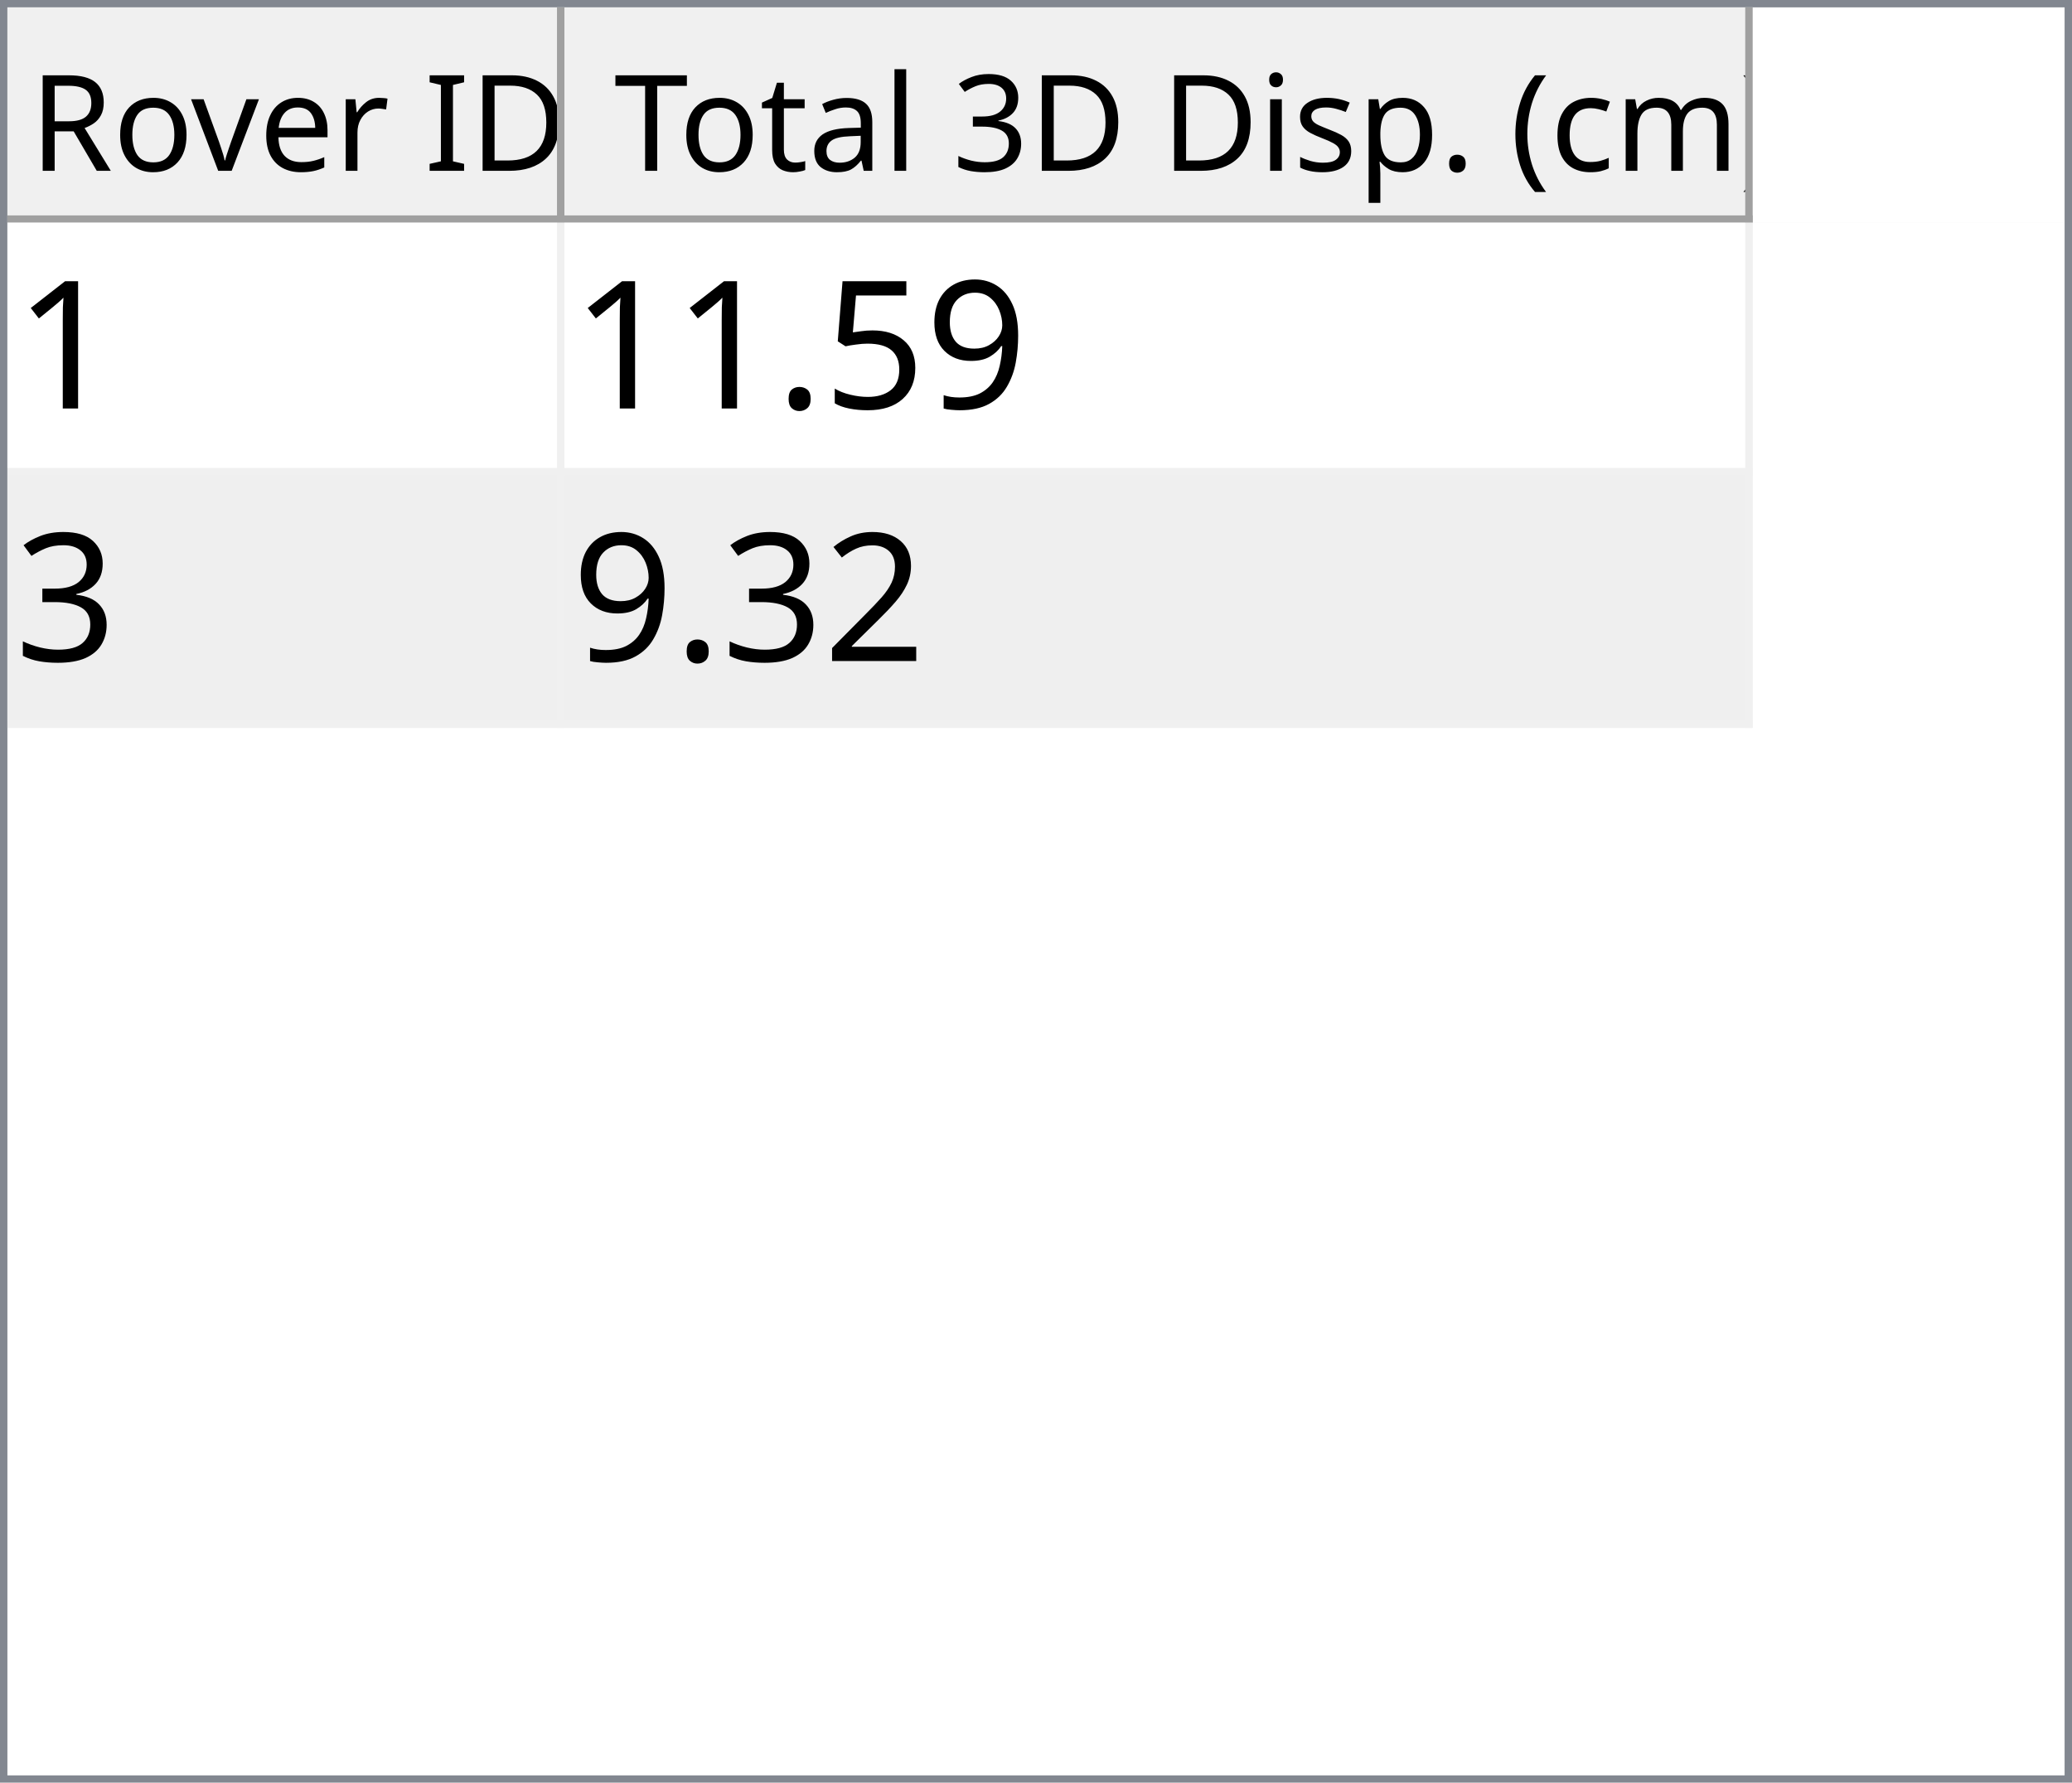
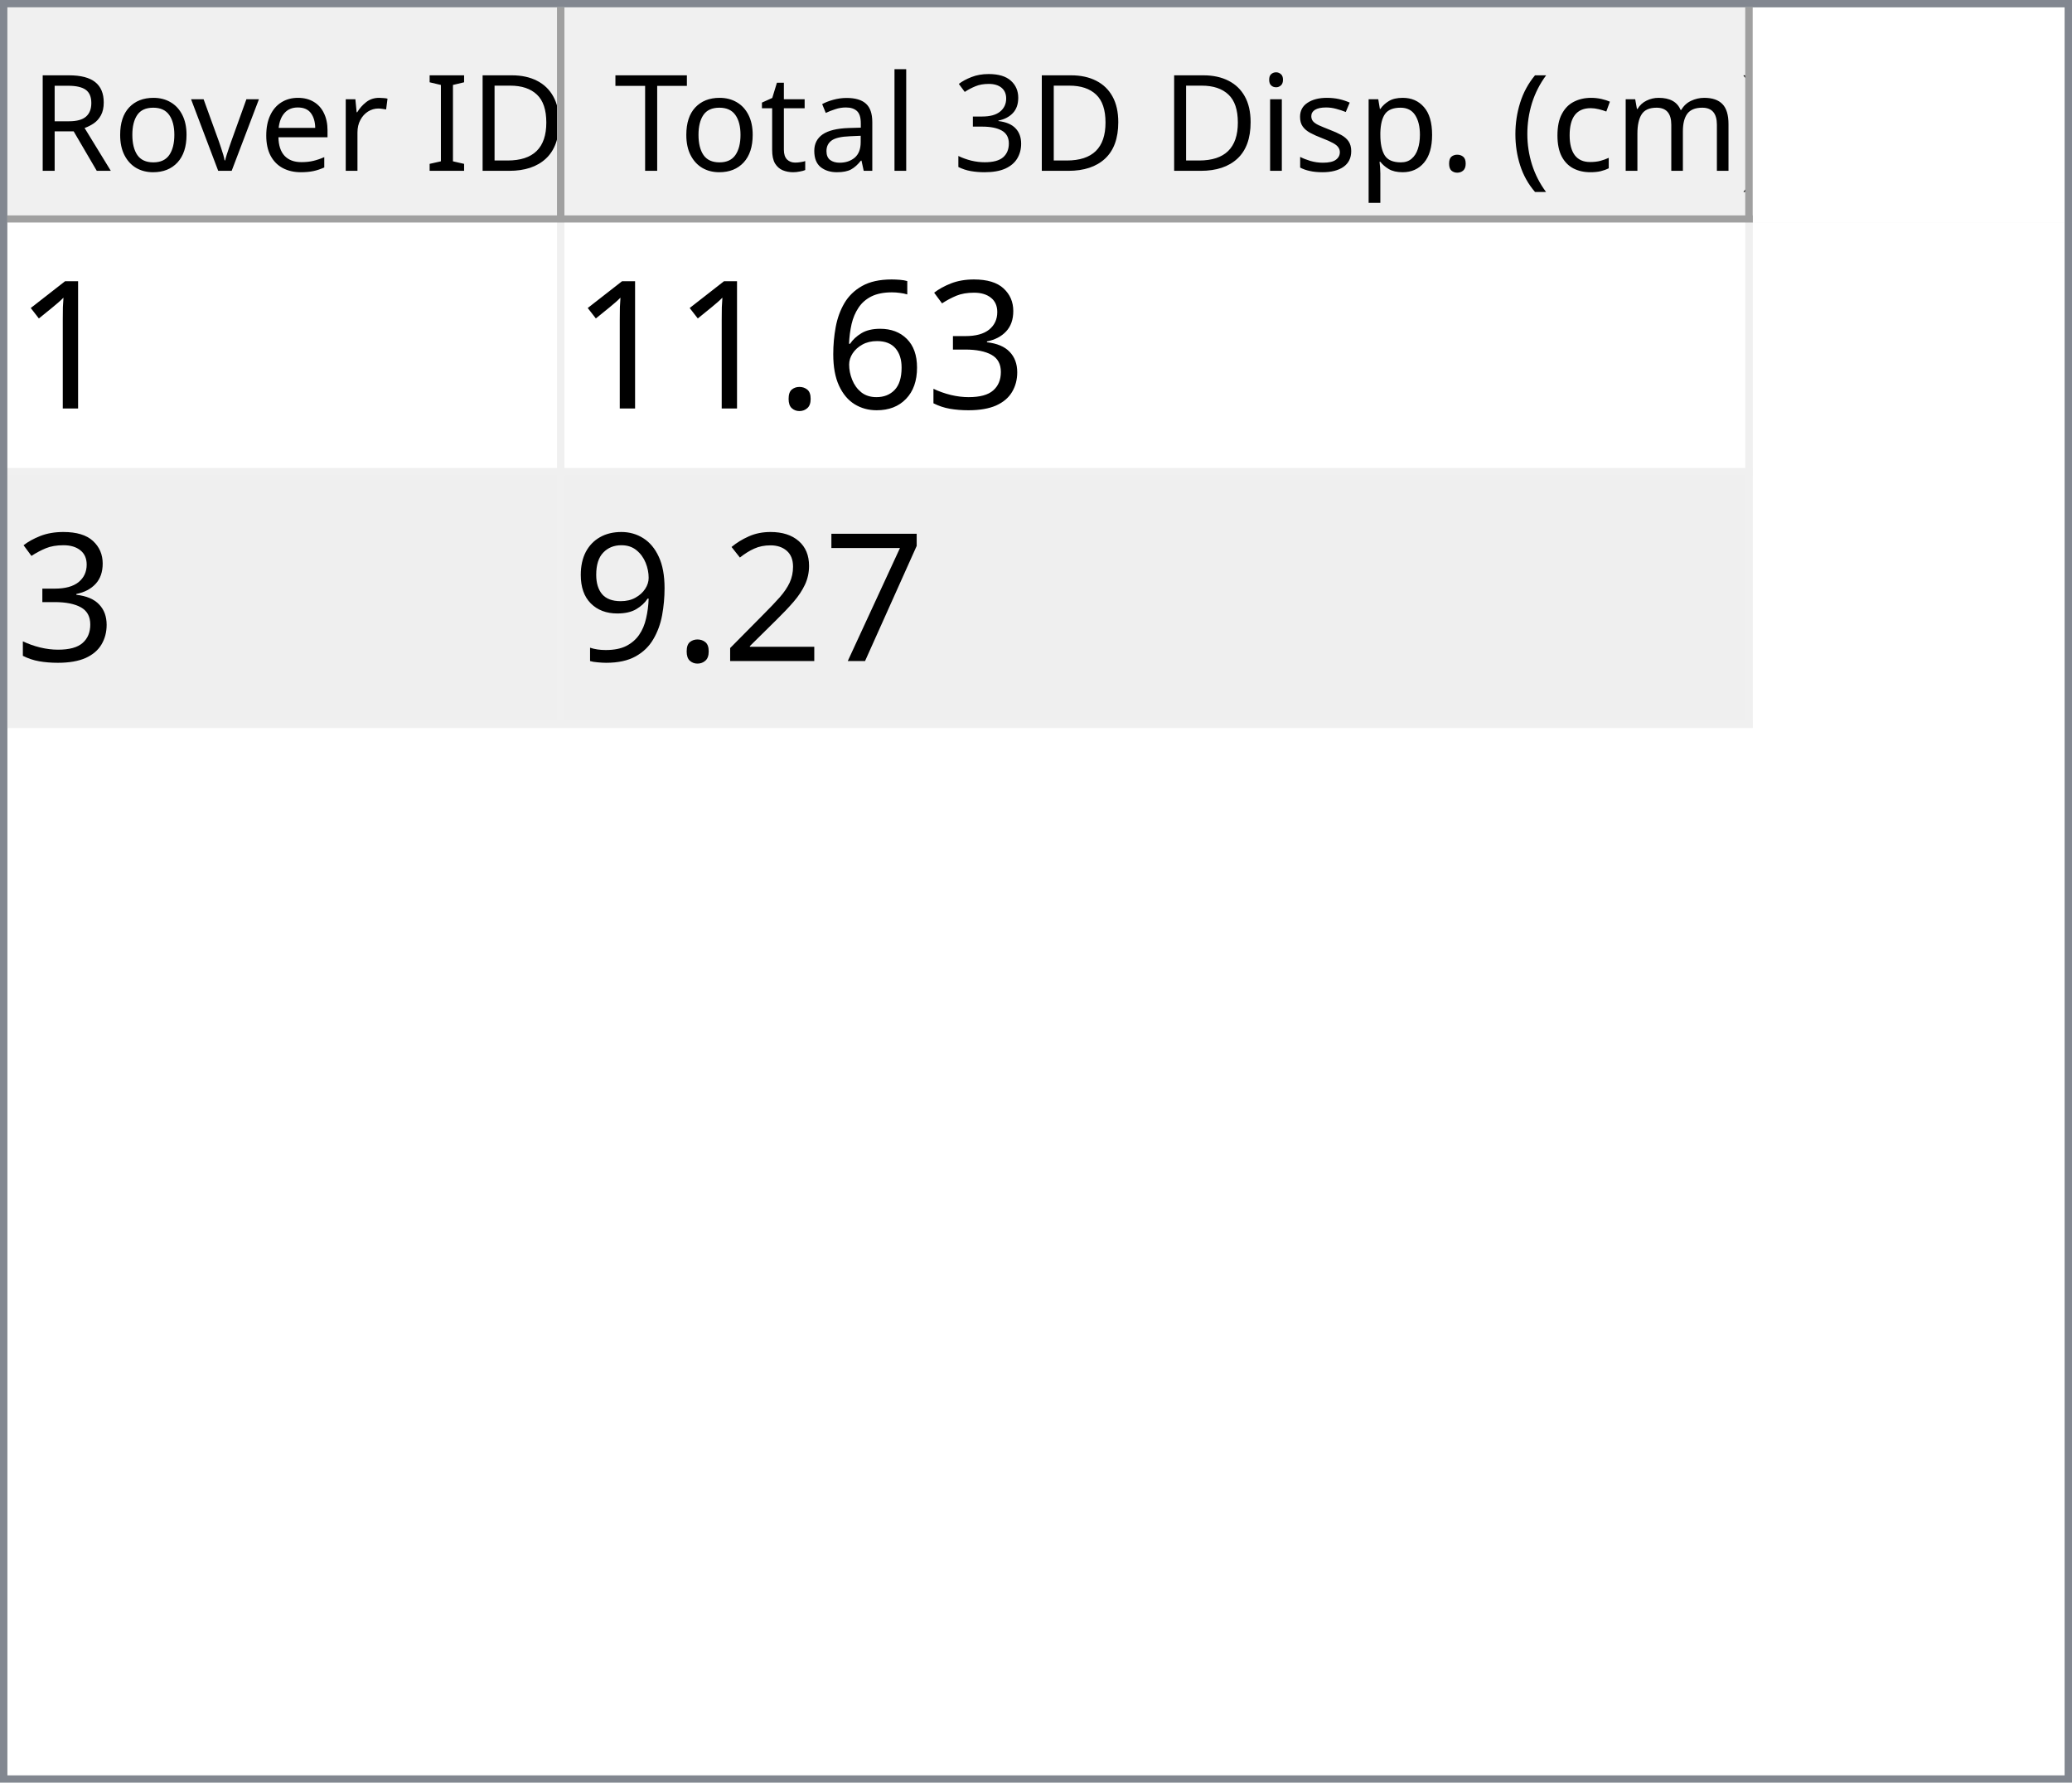
<svg xmlns="http://www.w3.org/2000/svg" style="fill-opacity:1; color-rendering:auto; color-interpolation:auto; text-rendering:auto; stroke:black; stroke-linecap:square; stroke-miterlimit:10; shape-rendering:auto; stroke-opacity:1; fill:black; stroke-dasharray:none; font-weight:normal; stroke-width:1; font-family:'Dialog'; font-style:normal; stroke-linejoin:miter; font-size:12px; stroke-dashoffset:0; image-rendering:auto;" width="279" height="240">
  <defs id="genericDefs" />
  <g>
    <defs id="defs1">
      <clipPath clipPathUnits="userSpaceOnUse" id="clipPath1">
        <path d="M0 0 L279 0 L279 240 L0 240 L0 0 Z" />
      </clipPath>
      <clipPath clipPathUnits="userSpaceOnUse" id="clipPath2">
        <path d="M0 0 L0 240 L279 240 L279 0 Z" />
      </clipPath>
      <clipPath clipPathUnits="userSpaceOnUse" id="clipPath3">
        <path d="M0 0 L0 29 L277 29 L277 0 Z" />
      </clipPath>
      <clipPath clipPathUnits="userSpaceOnUse" id="clipPath4">
        <path d="M0 0 L0 29 L75 29 L75 0 Z" />
      </clipPath>
      <clipPath clipPathUnits="userSpaceOnUse" id="clipPath5">
        <path d="M1 1 L1 28 L74 28 L74 1 Z" />
      </clipPath>
      <clipPath clipPathUnits="userSpaceOnUse" id="clipPath6">
        <path d="M0 0 L0 27 L73 27 L73 0 Z" />
      </clipPath>
      <clipPath clipPathUnits="userSpaceOnUse" id="clipPath7">
        <path d="M-0.5 -0.5 L-0.5 28.5 L74.5 28.5 L74.5 -0.5 Z" />
      </clipPath>
      <clipPath clipPathUnits="userSpaceOnUse" id="clipPath8">
        <path d="M0 0 L0 29 L160 29 L160 0 Z" />
      </clipPath>
      <clipPath clipPathUnits="userSpaceOnUse" id="clipPath9">
        <path d="M1 1 L1 28 L159 28 L159 1 Z" />
      </clipPath>
      <clipPath clipPathUnits="userSpaceOnUse" id="clipPath10">
        <path d="M0 0 L0 27 L158 27 L158 0 Z" />
      </clipPath>
      <clipPath clipPathUnits="userSpaceOnUse" id="clipPath11">
        <path d="M-0.5 -0.5 L-0.5 28.5 L159.5 28.5 L159.5 -0.5 Z" />
      </clipPath>
      <clipPath clipPathUnits="userSpaceOnUse" id="clipPath12">
        <path d="M0 0 L0 209 L277 209 L277 0 Z" />
      </clipPath>
      <clipPath clipPathUnits="userSpaceOnUse" id="clipPath13">
        <path d="M0 0 L0 68 L235 68 L235 0 Z" />
      </clipPath>
      <clipPath clipPathUnits="userSpaceOnUse" id="clipPath14">
        <path d="M-0.5 -0.5 L-0.5 67.5 L234.5 67.5 L234.5 -0.5 Z" />
      </clipPath>
      <clipPath clipPathUnits="userSpaceOnUse" id="clipPath15">
        <path d="M0 0 L0 33 L74 33 L74 0 Z" />
      </clipPath>
      <clipPath clipPathUnits="userSpaceOnUse" id="clipPath16">
        <path d="M0 0 L0 33 L159 33 L159 0 Z" />
      </clipPath>
      <font horiz-adv-x="64.551" id="font1">
        <font-face ascent="107.91" descent="25.098" units-per-em="100" style="font-style:normal; font-family:Segoe UI; font-weight:normal;" />
        <missing-glyph horiz-adv-x="64.551" d="M8.109 0 L8.109 68.266 L56.453 68.266 L56.453 0 L8.109 0 ZM15.328 7.234 L49.219 7.234 L49.219 61.031 L15.328 61.031 L15.328 7.234 Z" />
        <glyph unicode="D" horiz-adv-x="70.117" d="M9.188 0 L9.188 70.016 L28.516 70.016 Q65.531 70.016 65.531 35.891 Q65.531 19.672 55.25 9.836 Q44.969 0 27.734 0 L9.188 0 ZM17.391 62.594 L17.391 7.422 L27.828 7.422 Q41.609 7.422 49.273 14.797 Q56.938 22.172 56.938 35.688 Q56.938 62.594 28.328 62.594 L17.391 62.594 Z" />
        <glyph unicode="I" horiz-adv-x="26.611" d="M17.391 0 L9.188 0 L9.188 70.016 L17.391 70.016 L17.391 0 Z" />
        <glyph unicode=" " horiz-adv-x="27.393" d="" />
        <glyph unicode="r" horiz-adv-x="34.766" d="M34.188 41.891 Q32.078 43.5 28.125 43.5 Q23 43.5 19.555 38.672 Q16.109 33.844 16.109 25.484 L16.109 0 L8.109 0 L8.109 50 L16.109 50 L16.109 39.703 L16.312 39.703 Q18.016 44.969 21.531 47.922 Q25.047 50.875 29.391 50.875 Q32.516 50.875 34.188 50.203 L34.188 41.891 Z" />
        <glyph unicode="e" horiz-adv-x="52.295" d="M48.297 23 L12.984 23 Q13.188 14.656 17.484 10.109 Q21.781 5.562 29.297 5.562 Q37.75 5.562 44.828 11.141 L44.828 3.609 Q38.234 -1.172 27.391 -1.172 Q16.797 -1.172 10.742 5.641 Q4.688 12.453 4.688 24.812 Q4.688 36.469 11.305 43.82 Q17.922 51.172 27.734 51.172 Q37.547 51.172 42.922 44.828 Q48.297 38.484 48.297 27.203 L48.297 23 ZM40.094 29.781 Q40.047 36.719 36.75 40.578 Q33.453 44.438 27.594 44.438 Q21.922 44.438 17.969 40.383 Q14.016 36.328 13.094 29.781 L40.094 29.781 Z" />
        <glyph unicode="v" horiz-adv-x="47.9" d="M47.406 50 L27.484 0 L19.625 0 L0.688 50 L9.469 50 L22.172 13.672 Q23.578 9.672 23.922 6.688 L24.125 6.688 Q24.609 10.453 25.688 13.484 L38.969 50 L47.406 50 Z" />
        <glyph unicode="o" horiz-adv-x="58.594" d="M29 -1.172 Q17.922 -1.172 11.305 5.836 Q4.688 12.844 4.688 24.422 Q4.688 37.016 11.57 44.094 Q18.453 51.172 30.172 51.172 Q41.359 51.172 47.633 44.289 Q53.906 37.406 53.906 25.203 Q53.906 13.234 47.141 6.031 Q40.375 -1.172 29 -1.172 ZM29.594 44.438 Q21.875 44.438 17.383 39.188 Q12.891 33.938 12.891 24.703 Q12.891 15.828 17.43 10.695 Q21.969 5.562 29.594 5.562 Q37.359 5.562 41.531 10.594 Q45.703 15.625 45.703 24.906 Q45.703 34.281 41.531 39.359 Q37.359 44.438 29.594 44.438 Z" />
        <glyph unicode="R" horiz-adv-x="59.814" d="M59.375 0 L49.609 0 L37.891 19.625 Q36.281 22.359 34.766 24.289 Q33.25 26.219 31.664 27.438 Q30.078 28.656 28.25 29.219 Q26.422 29.781 24.125 29.781 L17.391 29.781 L17.391 0 L9.188 0 L9.188 70.016 L30.078 70.016 Q34.672 70.016 38.555 68.867 Q42.438 67.719 45.289 65.375 Q48.141 63.031 49.758 59.547 Q51.375 56.062 51.375 51.375 Q51.375 47.703 50.273 44.656 Q49.172 41.609 47.148 39.211 Q45.125 36.812 42.266 35.133 Q39.406 33.453 35.844 32.516 L35.844 32.328 Q37.594 31.547 38.891 30.547 Q40.188 29.547 41.359 28.18 Q42.531 26.812 43.68 25.078 Q44.828 23.344 46.234 21.047 L59.375 0 ZM17.391 62.594 L17.391 37.203 L28.516 37.203 Q31.594 37.203 34.203 38.133 Q36.812 39.062 38.719 40.797 Q40.625 42.531 41.703 45.047 Q42.781 47.562 42.781 50.688 Q42.781 56.297 39.141 59.445 Q35.5 62.594 28.609 62.594 L17.391 62.594 Z" />
        <glyph unicode=")" horiz-adv-x="30.176" d="M8.297 -15.922 L1.172 -15.922 Q16.406 2.344 16.406 26.812 Q16.406 51.469 1.078 70.016 L8.297 70.016 Q23.531 52.156 23.531 26.703 Q23.531 1.375 8.297 -15.922 Z" />
        <glyph unicode="m" horiz-adv-x="86.133" d="M79.109 0 L71.094 0 L71.094 28.719 Q71.094 37.016 68.531 40.727 Q65.969 44.438 59.906 44.438 Q54.781 44.438 51.195 39.75 Q47.609 35.062 47.609 28.516 L47.609 0 L39.594 0 L39.594 29.688 Q39.594 44.438 28.219 44.438 Q22.953 44.438 19.531 40.016 Q16.109 35.594 16.109 28.516 L16.109 0 L8.109 0 L8.109 50 L16.109 50 L16.109 42.094 L16.312 42.094 Q21.625 51.172 31.844 51.172 Q36.969 51.172 40.773 48.312 Q44.578 45.453 46 40.828 Q51.562 51.172 62.594 51.172 Q79.109 51.172 79.109 30.812 L79.109 0 Z" />
        <glyph unicode="c" horiz-adv-x="46.191" d="M42.188 2.297 Q36.422 -1.172 28.516 -1.172 Q17.828 -1.172 11.258 5.789 Q4.688 12.75 4.688 23.828 Q4.688 36.188 11.766 43.68 Q18.844 51.172 30.672 51.172 Q37.25 51.172 42.281 48.734 L42.281 40.531 Q36.719 44.438 30.375 44.438 Q22.703 44.438 17.797 38.945 Q12.891 33.453 12.891 24.516 Q12.891 15.719 17.508 10.641 Q22.125 5.562 29.891 5.562 Q36.422 5.562 42.188 9.906 L42.188 2.297 Z" />
        <glyph unicode="(" horiz-adv-x="30.176" d="M29.109 -15.922 L21.969 -15.922 Q6.844 1.375 6.844 26.703 Q6.844 52.156 21.969 70.016 L29.203 70.016 Q13.875 51.469 13.875 26.812 Q13.875 2.344 29.109 -15.922 Z" />
        <glyph unicode="." horiz-adv-x="21.68" d="M10.891 -1.078 Q8.641 -1.078 7.055 0.539 Q5.469 2.156 5.469 4.391 Q5.469 6.641 7.055 8.273 Q8.641 9.906 10.891 9.906 Q13.188 9.906 14.797 8.273 Q16.406 6.641 16.406 4.391 Q16.406 2.156 14.797 0.539 Q13.188 -1.078 10.891 -1.078 Z" />
        <glyph unicode="p" horiz-adv-x="58.789" d="M16.312 7.234 L16.109 7.234 L16.109 -23 L8.109 -23 L8.109 50 L16.109 50 L16.109 41.219 L16.312 41.219 Q22.219 51.172 33.594 51.172 Q43.266 51.172 48.688 44.461 Q54.109 37.75 54.109 26.469 Q54.109 13.922 48 6.375 Q41.891 -1.172 31.297 -1.172 Q21.578 -1.172 16.312 7.234 ZM16.109 27.391 L16.109 20.406 Q16.109 14.203 20.141 9.883 Q24.172 5.562 30.375 5.562 Q37.641 5.562 41.773 11.133 Q45.906 16.703 45.906 26.609 Q45.906 34.969 42.047 39.703 Q38.188 44.438 31.594 44.438 Q24.609 44.438 20.359 39.578 Q16.109 34.719 16.109 27.391 Z" />
        <glyph unicode="s" horiz-adv-x="42.432" d="M5.078 1.812 L5.078 10.406 Q11.625 5.562 19.484 5.562 Q30.031 5.562 30.031 12.594 Q30.031 14.594 29.125 15.992 Q28.219 17.391 26.68 18.461 Q25.141 19.531 23.07 20.383 Q21 21.234 18.609 22.172 Q15.281 23.484 12.766 24.828 Q10.25 26.172 8.57 27.859 Q6.891 29.547 6.031 31.695 Q5.172 33.844 5.172 36.719 Q5.172 40.234 6.789 42.945 Q8.406 45.656 11.086 47.484 Q13.766 49.312 17.211 50.242 Q20.656 51.172 24.312 51.172 Q30.812 51.172 35.938 48.922 L35.938 40.828 Q30.422 44.438 23.25 44.438 Q21 44.438 19.195 43.922 Q17.391 43.406 16.094 42.477 Q14.797 41.547 14.086 40.258 Q13.375 38.969 13.375 37.406 Q13.375 35.453 14.086 34.133 Q14.797 32.812 16.164 31.789 Q17.531 30.766 19.484 29.938 Q21.438 29.109 23.922 28.125 Q27.25 26.859 29.883 25.516 Q32.516 24.172 34.375 22.484 Q36.234 20.797 37.234 18.602 Q38.234 16.406 38.234 13.375 Q38.234 9.672 36.602 6.938 Q34.969 4.203 32.234 2.398 Q29.5 0.594 25.93 -0.289 Q22.359 -1.172 18.453 -1.172 Q10.75 -1.172 5.078 1.812 Z" />
        <glyph unicode="i" horiz-adv-x="24.219" d="M12.203 62.703 Q10.062 62.703 8.547 64.164 Q7.031 65.625 7.031 67.875 Q7.031 70.125 8.547 71.609 Q10.062 73.094 12.203 73.094 Q14.406 73.094 15.945 71.609 Q17.484 70.125 17.484 67.875 Q17.484 65.719 15.945 64.211 Q14.406 62.703 12.203 62.703 ZM16.109 0 L8.109 0 L8.109 50 L16.109 50 L16.109 0 Z" />
        <glyph unicode="3" horiz-adv-x="53.906" d="M46.531 19.828 Q46.531 15.094 44.75 11.211 Q42.969 7.328 39.719 4.57 Q36.469 1.812 31.93 0.297 Q27.391 -1.219 21.922 -1.219 Q11.922 -1.219 6 2.594 L6 11.188 Q13.094 5.609 22.219 5.609 Q25.875 5.609 28.828 6.539 Q31.781 7.469 33.906 9.227 Q36.031 10.984 37.18 13.477 Q38.328 15.969 38.328 19.094 Q38.328 32.812 18.797 32.812 L12.984 32.812 L12.984 39.594 L18.5 39.594 Q35.797 39.594 35.797 52.484 Q35.797 64.406 22.609 64.406 Q15.188 64.406 8.688 59.422 L8.688 67.188 Q15.375 71.188 24.609 71.188 Q29 71.188 32.57 69.969 Q36.141 68.75 38.68 66.555 Q41.219 64.359 42.609 61.281 Q44 58.203 44 54.5 Q44 40.672 30.031 36.719 L30.031 36.531 Q33.594 36.141 36.625 34.797 Q39.656 33.453 41.852 31.305 Q44.047 29.156 45.289 26.25 Q46.531 23.344 46.531 19.828 Z" />
        <glyph unicode="l" horiz-adv-x="24.219" d="M16.109 0 L8.109 0 L8.109 74.031 L16.109 74.031 L16.109 0 Z" />
        <glyph unicode="a" horiz-adv-x="50.879" d="M43.891 0 L35.891 0 L35.891 7.812 L35.688 7.812 Q30.469 -1.172 20.312 -1.172 Q12.844 -1.172 8.617 2.781 Q4.391 6.734 4.391 13.281 Q4.391 27.297 20.906 29.594 L35.891 31.688 Q35.891 44.438 25.594 44.438 Q16.547 44.438 9.281 38.281 L9.281 46.484 Q16.656 51.172 26.266 51.172 Q43.891 51.172 43.891 32.516 L43.891 0 ZM35.891 25.297 L23.828 23.641 Q18.266 22.859 15.43 20.875 Q12.594 18.891 12.594 13.875 Q12.594 10.203 15.211 7.883 Q17.828 5.562 22.172 5.562 Q28.125 5.562 32.008 9.742 Q35.891 13.922 35.891 20.312 L35.891 25.297 Z" />
        <glyph unicode="t" horiz-adv-x="33.887" d="M31.297 0.484 Q28.469 -1.078 23.828 -1.078 Q10.688 -1.078 10.688 13.578 L10.688 43.172 L2.094 43.172 L2.094 50 L10.688 50 L10.688 62.203 L18.703 64.797 L18.703 50 L31.297 50 L31.297 43.172 L18.703 43.172 L18.703 14.984 Q18.703 9.969 20.414 7.82 Q22.125 5.672 26.078 5.672 Q29.109 5.672 31.297 7.328 L31.297 0.484 Z" />
        <glyph unicode="T" horiz-adv-x="52.393" d="M50.594 62.594 L30.375 62.594 L30.375 0 L22.172 0 L22.172 62.594 L2 62.594 L2 70.016 L50.594 70.016 L50.594 62.594 Z" />
      </font>
      <font horiz-adv-x="75.0" id="font2">
        <font-face ascent="100.537" descent="21.973" units-per-em="100" style="font-style:normal; font-family:sans-serif; font-weight:normal;" />
        <missing-glyph horiz-adv-x="75.0" d="M12.5 0 L12.5 62.5 L62.5 62.5 L62.5 0 L12.5 0 ZM14.062 1.562 L60.938 1.562 L60.938 60.938 L14.062 60.938 L14.062 1.562 Z" />
        <glyph unicode="1" horiz-adv-x="55.615" d="M37.25 0 L28.469 0 L28.469 56 Q25.297 52.984 20.141 49.953 Q14.984 46.922 10.891 45.406 L10.891 53.906 Q18.266 57.375 23.781 62.305 Q29.297 67.234 31.594 71.875 L37.25 71.875 L37.25 0 Z" />
+         <glyph unicode="3" horiz-adv-x="55.615" d="M4.203 18.891 L12.984 20.062 Q14.5 12.594 18.141 9.297 Q21.781 6 27 6 Q33.203 6 37.477 10.297 Q41.75 14.594 41.75 20.953 Q41.75 27 37.797 30.93 Q33.844 34.859 27.734 34.859 Q25.25 34.859 21.531 33.891 L22.516 41.609 Q23.391 41.5 23.922 41.5 Q29.547 41.5 34.039 44.43 Q38.531 47.359 38.531 53.469 Q38.531 58.297 35.258 61.477 Q31.984 64.656 26.812 64.656 Q21.688 64.656 18.266 61.43 Q14.844 58.203 13.875 51.766 L5.078 53.328 Q6.688 62.156 12.398 67.016 Q18.109 71.875 26.609 71.875 Q32.469 71.875 37.398 69.359 Q42.328 66.844 44.945 62.5 Q47.562 58.156 47.562 53.266 Q47.562 48.641 45.07 44.828 Q42.578 41.016 37.703 38.766 Q44.047 37.312 47.562 32.695 Q51.078 28.078 51.078 21.141 Q51.078 11.766 44.242 5.25 Q37.406 -1.266 26.953 -1.266 Q17.531 -1.266 11.305 4.352 Q5.078 9.969 4.203 18.891 Z" />
+         <glyph unicode="6" horiz-adv-x="55.615" d="M49.75 54.047 L41.016 53.375 Q39.844 58.547 37.703 60.891 Q34.125 64.656 28.906 64.656 Q24.703 64.656 21.531 62.312 Q17.391 59.281 14.992 53.469 Q12.594 47.656 12.5 36.922 Q15.672 41.75 20.266 44.094 Q24.859 46.438 29.891 46.438 Q38.672 46.438 44.852 39.969 Q51.031 33.5 51.031 23.25 Q51.031 16.5 48.125 10.719 Q45.219 4.938 40.141 1.859 Q35.062 -1.219 28.609 -1.219 Q17.625 -1.219 10.695 6.859 Q3.766 14.938 3.766 33.5 Q3.766 54.25 11.422 63.672 Q18.109 71.875 29.438 71.875 Q37.891 71.875 43.289 67.141 Q48.688 62.406 49.75 54.047 ZM13.875 23.188 Q13.875 18.656 15.797 14.508 Q17.719 10.359 21.188 8.18 Q24.656 6 28.469 6 Q34.031 6 38.039 10.492 Q42.047 14.984 42.047 22.703 Q42.047 30.125 38.086 34.398 Q34.125 38.672 28.125 38.672 Q22.172 38.672 18.023 34.398 Q13.875 30.125 13.875 23.188 Z" />
+         <glyph unicode="." horiz-adv-x="27.783" d="M9.078 0 L9.078 10.016 L19.094 10.016 L19.094 0 L9.078 0 Z" />
+         <glyph unicode="7" horiz-adv-x="55.615" d="M4.734 62.203 L4.734 70.656 L51.078 70.656 L51.078 63.812 Q44.234 56.547 37.523 44.484 Q30.812 32.422 27.156 19.672 Q24.516 10.688 23.781 0 L14.75 0 Q14.891 8.453 18.062 20.414 Q21.234 32.375 27.172 43.484 Q33.109 54.594 39.797 62.203 L4.734 62.203 Z" />
+         <glyph unicode="2" horiz-adv-x="55.615" d="M50.344 8.453 L50.344 0 L3.031 0 Q2.938 3.172 4.047 6.109 Q5.859 10.938 9.836 15.625 Q13.812 20.312 21.344 26.469 Q33.016 36.031 37.117 41.625 Q41.219 47.219 41.219 52.203 Q41.219 57.422 37.477 61.008 Q33.734 64.594 27.734 64.594 Q21.391 64.594 17.578 60.789 Q13.766 56.984 13.719 50.25 L4.688 51.172 Q5.609 61.281 11.664 66.578 Q17.719 71.875 27.938 71.875 Q38.234 71.875 44.242 66.164 Q50.25 60.453 50.25 52 Q50.25 47.703 48.492 43.555 Q46.734 39.406 42.656 34.812 Q38.578 30.219 29.109 22.219 Q21.188 15.578 18.945 13.211 Q16.703 10.844 15.234 8.453 L50.344 8.453 Z" />
        <glyph unicode="9" horiz-adv-x="55.615" d="M5.469 16.547 L13.922 17.328 Q14.984 11.375 18.016 8.688 Q21.047 6 25.781 6 Q29.828 6 32.883 7.859 Q35.938 9.719 37.891 12.82 Q39.844 15.922 41.164 21.195 Q42.484 26.469 42.484 31.938 Q42.484 32.516 42.438 33.688 Q39.797 29.5 35.234 26.883 Q30.672 24.266 25.344 24.266 Q16.453 24.266 10.305 30.711 Q4.156 37.156 4.156 47.703 Q4.156 58.594 10.578 65.234 Q17 71.875 26.656 71.875 Q33.641 71.875 39.43 68.117 Q45.219 64.359 48.219 57.398 Q51.219 50.438 51.219 37.25 Q51.219 23.531 48.242 15.406 Q45.266 7.281 39.383 3.031 Q33.5 -1.219 25.594 -1.219 Q17.188 -1.219 11.867 3.445 Q6.547 8.109 5.469 16.547 ZM41.453 48.141 Q41.453 55.719 37.43 60.156 Q33.406 64.594 27.734 64.594 Q21.875 64.594 17.531 59.812 Q13.188 55.031 13.188 47.406 Q13.188 40.578 17.312 36.305 Q21.438 32.031 27.484 32.031 Q33.594 32.031 37.523 36.305 Q41.453 40.578 41.453 48.141 Z" />
-         <glyph unicode="5" horiz-adv-x="55.615" d="M4.156 18.75 L13.375 19.531 Q14.406 12.797 18.141 9.398 Q21.875 6 27.156 6 Q33.5 6 37.891 10.789 Q42.281 15.578 42.281 23.484 Q42.281 31 38.062 35.352 Q33.844 39.703 27 39.703 Q22.75 39.703 19.336 37.773 Q15.922 35.844 13.969 32.766 L5.719 33.844 L12.641 70.609 L48.25 70.609 L48.25 62.203 L19.672 62.203 L15.828 42.969 Q22.266 47.469 29.344 47.469 Q38.719 47.469 45.164 40.969 Q51.609 34.469 51.609 24.266 Q51.609 14.547 45.953 7.469 Q39.062 -1.219 27.156 -1.219 Q17.391 -1.219 11.211 4.25 Q5.031 9.719 4.156 18.75 Z" />
-         <glyph unicode="." horiz-adv-x="27.783" d="M9.078 0 L9.078 10.016 L19.094 10.016 L19.094 0 L9.078 0 Z" />
-         <glyph unicode="3" horiz-adv-x="55.615" d="M4.203 18.891 L12.984 20.062 Q14.5 12.594 18.141 9.297 Q21.781 6 27 6 Q33.203 6 37.477 10.297 Q41.75 14.594 41.75 20.953 Q41.75 27 37.797 30.93 Q33.844 34.859 27.734 34.859 Q25.25 34.859 21.531 33.891 L22.516 41.609 Q23.391 41.5 23.922 41.5 Q29.547 41.5 34.039 44.43 Q38.531 47.359 38.531 53.469 Q38.531 58.297 35.258 61.477 Q31.984 64.656 26.812 64.656 Q21.688 64.656 18.266 61.43 Q14.844 58.203 13.875 51.766 L5.078 53.328 Q6.688 62.156 12.398 67.016 Q18.109 71.875 26.609 71.875 Q32.469 71.875 37.398 69.359 Q42.328 66.844 44.945 62.5 Q47.562 58.156 47.562 53.266 Q47.562 48.641 45.07 44.828 Q42.578 41.016 37.703 38.766 Q44.047 37.312 47.562 32.695 Q51.078 28.078 51.078 21.141 Q51.078 11.766 44.242 5.25 Q37.406 -1.266 26.953 -1.266 Q17.531 -1.266 11.305 4.352 Q5.078 9.969 4.203 18.891 Z" />
-         <glyph unicode="2" horiz-adv-x="55.615" d="M50.344 8.453 L50.344 0 L3.031 0 Q2.938 3.172 4.047 6.109 Q5.859 10.938 9.836 15.625 Q13.812 20.312 21.344 26.469 Q33.016 36.031 37.117 41.625 Q41.219 47.219 41.219 52.203 Q41.219 57.422 37.477 61.008 Q33.734 64.594 27.734 64.594 Q21.391 64.594 17.578 60.789 Q13.766 56.984 13.719 50.25 L4.688 51.172 Q5.609 61.281 11.664 66.578 Q17.719 71.875 27.938 71.875 Q38.234 71.875 44.242 66.164 Q50.25 60.453 50.25 52 Q50.25 47.703 48.492 43.555 Q46.734 39.406 42.656 34.812 Q38.578 30.219 29.109 22.219 Q21.188 15.578 18.945 13.211 Q16.703 10.844 15.234 8.453 L50.344 8.453 Z" />
      </font>
    </defs>
    <g style="fill:white; stroke:white;">
      <rect x="0" y="0" width="279" style="clip-path:url(#clipPath1); stroke:none;" height="240" />
    </g>
    <g style="fill:white; text-rendering:optimizeSpeed; color-rendering:optimizeSpeed; image-rendering:optimizeSpeed; shape-rendering:crispEdges; stroke:white; color-interpolation:sRGB;">
      <rect x="0" width="279" height="240" y="0" style="stroke:none;" />
      <path style="stroke:none;" d="M0 240 L279 240 L279 0 L0 0 Z" />
    </g>
    <g style="fill:rgb(240,240,240); font-size:18px; font-family:'Segoe UI'; stroke:rgb(240,240,240);">
      <rect x="0" y="0" width="279" style="clip-path:url(#clipPath2); stroke:none;" height="240" />
    </g>
    <g style="fill:rgb(130,135,144); font-size:18px; font-family:'Segoe UI'; stroke:rgb(130,135,144);">
      <path d="M0 0 L279 0 L279 240 L0 240 L0 0 ZM1 1 L278 1 L278 239 L1 239 L1 1 Z" style="fill-rule:evenodd; clip-path:url(#clipPath2); stroke:none;" />
    </g>
    <g style="fill:white; font-size:18px; font-family:'Segoe UI'; stroke:white;" transform="translate(1,1)">
      <rect x="0" y="0" width="277" style="clip-path:url(#clipPath3); stroke:none;" height="29" />
    </g>
    <g style="fill:rgb(240,240,240); font-size:18px; font-family:'Segoe UI'; stroke:rgb(240,240,240);" transform="translate(1,1)">
      <rect x="0" y="0" width="75" style="clip-path:url(#clipPath4); stroke:none;" height="29" />
    </g>
    <g style="font-family:'Segoe UI'; font-size:18px;" transform="translate(2,2)">
      <text x="2" xml:space="preserve" y="21" style="clip-path:url(#clipPath6); stroke:none;">Rover ID</text>
    </g>
    <g transform="translate(1.5,1.5)" style="fill:rgb(160,160,160); font-size:18px; font-family:'Segoe UI'; stroke:rgb(160,160,160); stroke-linejoin:bevel;">
      <line x1="74" x2="74" y1="0" style="fill:none; clip-path:url(#clipPath7);" y2="28" />
    </g>
    <g transform="matrix(1,0,0,1,1,1) translate(0.5,0.5)" style="fill:rgb(160,160,160); font-size:18px; font-family:'Segoe UI'; stroke:rgb(160,160,160); stroke-linejoin:bevel;">
      <line x1="0" x2="74" y1="28" style="fill:none; clip-path:url(#clipPath7);" y2="28" />
    </g>
    <g style="fill:rgb(240,240,240); font-size:18px; font-family:'Segoe UI'; stroke:rgb(240,240,240);" transform="translate(76,1)">
      <rect x="0" y="0" width="160" style="clip-path:url(#clipPath8); stroke:none;" height="29" />
    </g>
    <g style="font-family:'Segoe UI'; font-size:18px;" transform="translate(77,2)">
      <text x="1" xml:space="preserve" y="21" style="clip-path:url(#clipPath10); stroke:none;"> Total 3D Disp. (cm)</text>
    </g>
    <g transform="translate(76.5,1.5)" style="fill:rgb(160,160,160); font-size:18px; font-family:'Segoe UI'; stroke:rgb(160,160,160); stroke-linejoin:bevel;">
      <line x1="159" x2="159" y1="0" style="fill:none; clip-path:url(#clipPath11);" y2="28" />
    </g>
    <g transform="matrix(1,0,0,1,76,1) translate(0.5,0.5)" style="fill:rgb(160,160,160); font-size:18px; font-family:'Segoe UI'; stroke:rgb(160,160,160); stroke-linejoin:bevel;">
      <line x1="0" x2="159" y1="28" style="fill:none; clip-path:url(#clipPath11);" y2="28" />
    </g>
    <g style="fill:white; font-size:18px; font-family:'Segoe UI'; stroke:white;" transform="translate(1,30)">
      <rect x="0" y="0" width="277" style="clip-path:url(#clipPath12); stroke:none;" height="209" />
    </g>
    <g style="fill:rgb(240,240,240); font-size:24px; font-family:sans-serif; stroke:rgb(240,240,240);" transform="translate(1,30)">
      <rect x="0" y="0" width="235" style="clip-path:url(#clipPath13); stroke:none;" height="68" />
      <line transform="translate(0.5,0.5)" x1="0" x2="234" y1="33" style="clip-path:url(#clipPath14); fill:none; stroke-linejoin:bevel;" y2="33" />
    </g>
    <g transform="matrix(1,0,0,1,1,30) translate(0.5,0.5)" style="fill:rgb(240,240,240); font-size:24px; font-family:sans-serif; stroke:rgb(240,240,240); stroke-linejoin:bevel;">
      <line x1="0" x2="234" y1="67" style="fill:none; clip-path:url(#clipPath14);" y2="67" />
    </g>
    <g transform="matrix(1,0,0,1,1,30) translate(0.5,0.5)" style="fill:rgb(240,240,240); font-size:24px; font-family:sans-serif; stroke:rgb(240,240,240); stroke-linejoin:bevel;">
      <line x1="74" x2="74" y1="0" style="fill:none; clip-path:url(#clipPath14);" y2="67" />
    </g>
    <g transform="matrix(1,0,0,1,1,30) translate(0.5,0.5)" style="fill:rgb(240,240,240); font-size:24px; font-family:sans-serif; stroke:rgb(240,240,240); stroke-linejoin:bevel;">
      <line x1="234" x2="234" y1="0" style="fill:none; clip-path:url(#clipPath14);" y2="67" />
    </g>
    <g style="fill:white; font-size:24px; font-family:sans-serif; stroke:white;" transform="matrix(1,0,0,1,1,30)">
      <rect x="0" y="0" width="74" style="clip-path:url(#clipPath15); stroke:none;" height="33" />
      <text x="1" y="25" style="fill:black; clip-path:url(#clipPath15); stroke:none;" xml:space="preserve">1</text>
    </g>
    <g style="fill:white; font-size:24px; font-family:sans-serif; stroke:white;" transform="matrix(1,0,0,1,1,30) translate(75,0)">
      <rect x="0" y="0" width="159" style="clip-path:url(#clipPath16); stroke:none;" height="33" />
-       <text x="1" y="25" style="fill:black; clip-path:url(#clipPath16); stroke:none;" xml:space="preserve">11.59</text>
+       <text x="1" y="25" style="fill:black; clip-path:url(#clipPath16); stroke:none;" xml:space="preserve">11.63</text>
    </g>
    <g style="fill:rgb(239,239,239); font-size:24px; font-family:sans-serif; stroke:rgb(239,239,239);" transform="matrix(1,0,0,1,1,30) translate(0,34)">
      <rect x="0" y="0" width="74" style="clip-path:url(#clipPath15); stroke:none;" height="33" />
      <text x="1" y="25" style="fill:black; clip-path:url(#clipPath15); stroke:none;" xml:space="preserve">3</text>
    </g>
    <g style="fill:rgb(239,239,239); font-size:24px; font-family:sans-serif; stroke:rgb(239,239,239);" transform="matrix(1,0,0,1,1,30) translate(75,34)">
      <rect x="0" y="0" width="159" style="clip-path:url(#clipPath16); stroke:none;" height="33" />
-       <text x="1" y="25" style="fill:black; clip-path:url(#clipPath16); stroke:none;" xml:space="preserve">9.32</text>
+       <text x="1" y="25" style="fill:black; clip-path:url(#clipPath16); stroke:none;" xml:space="preserve">9.27</text>
    </g>
  </g>
</svg>
